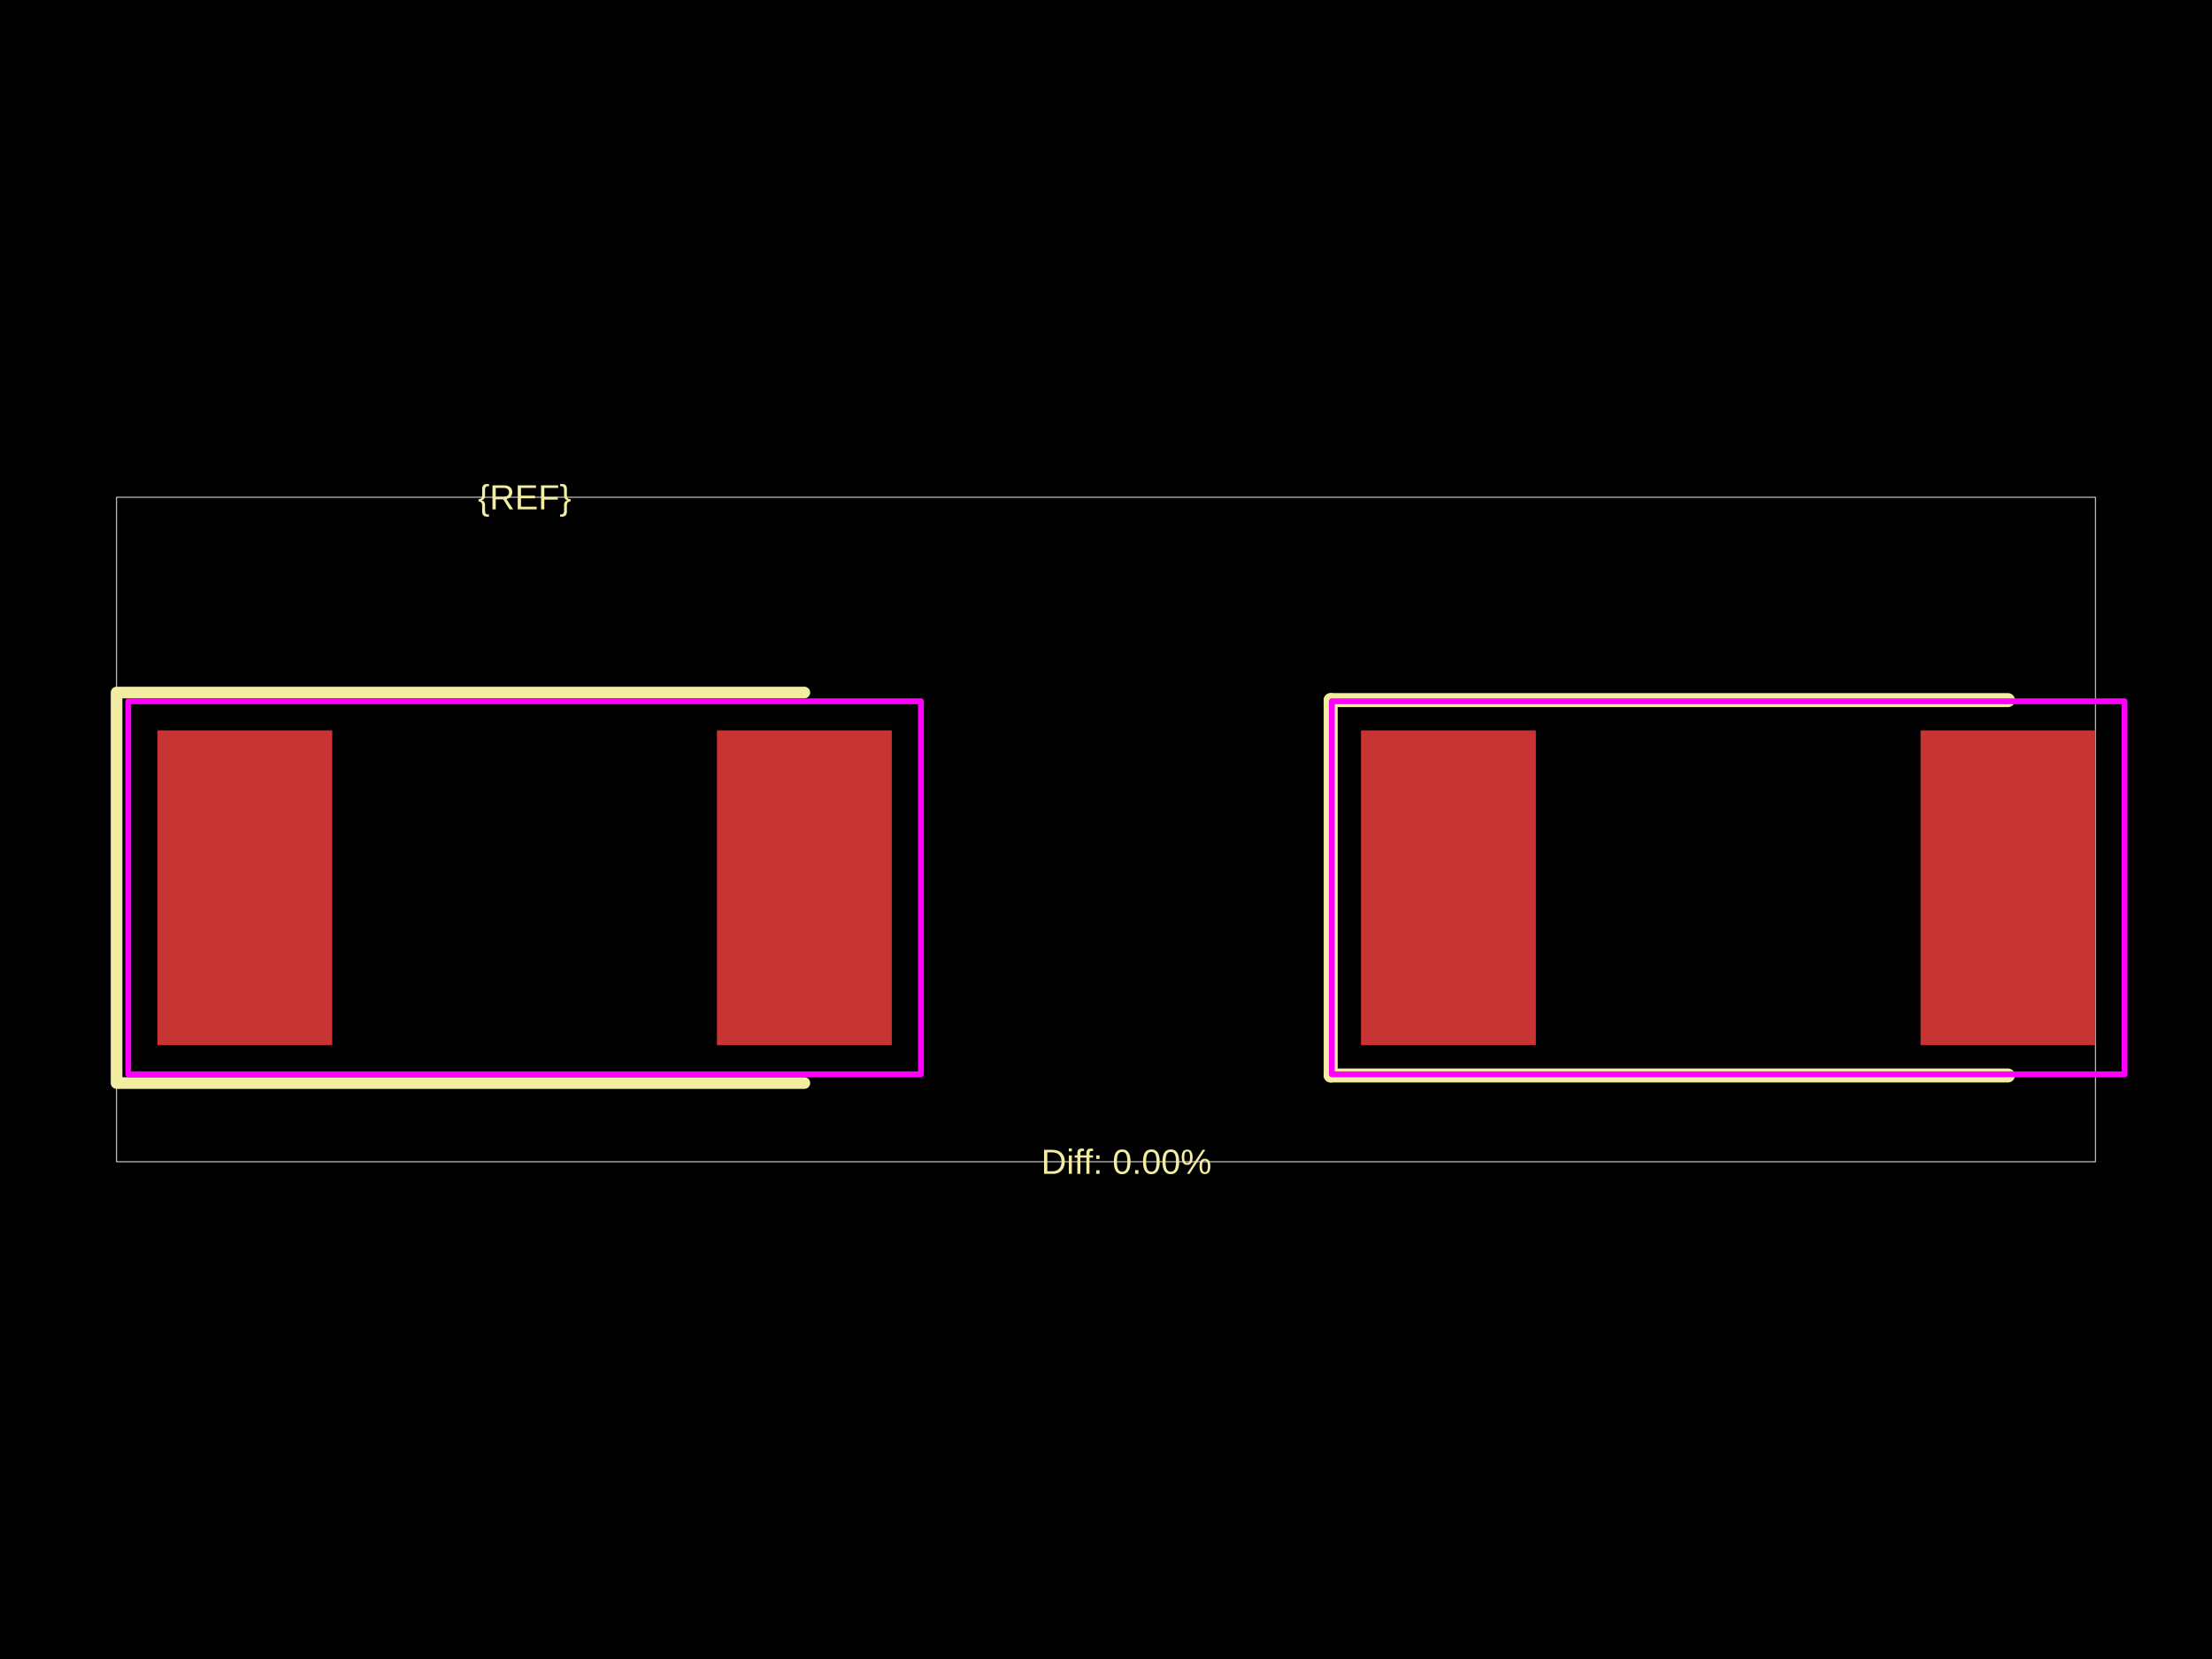
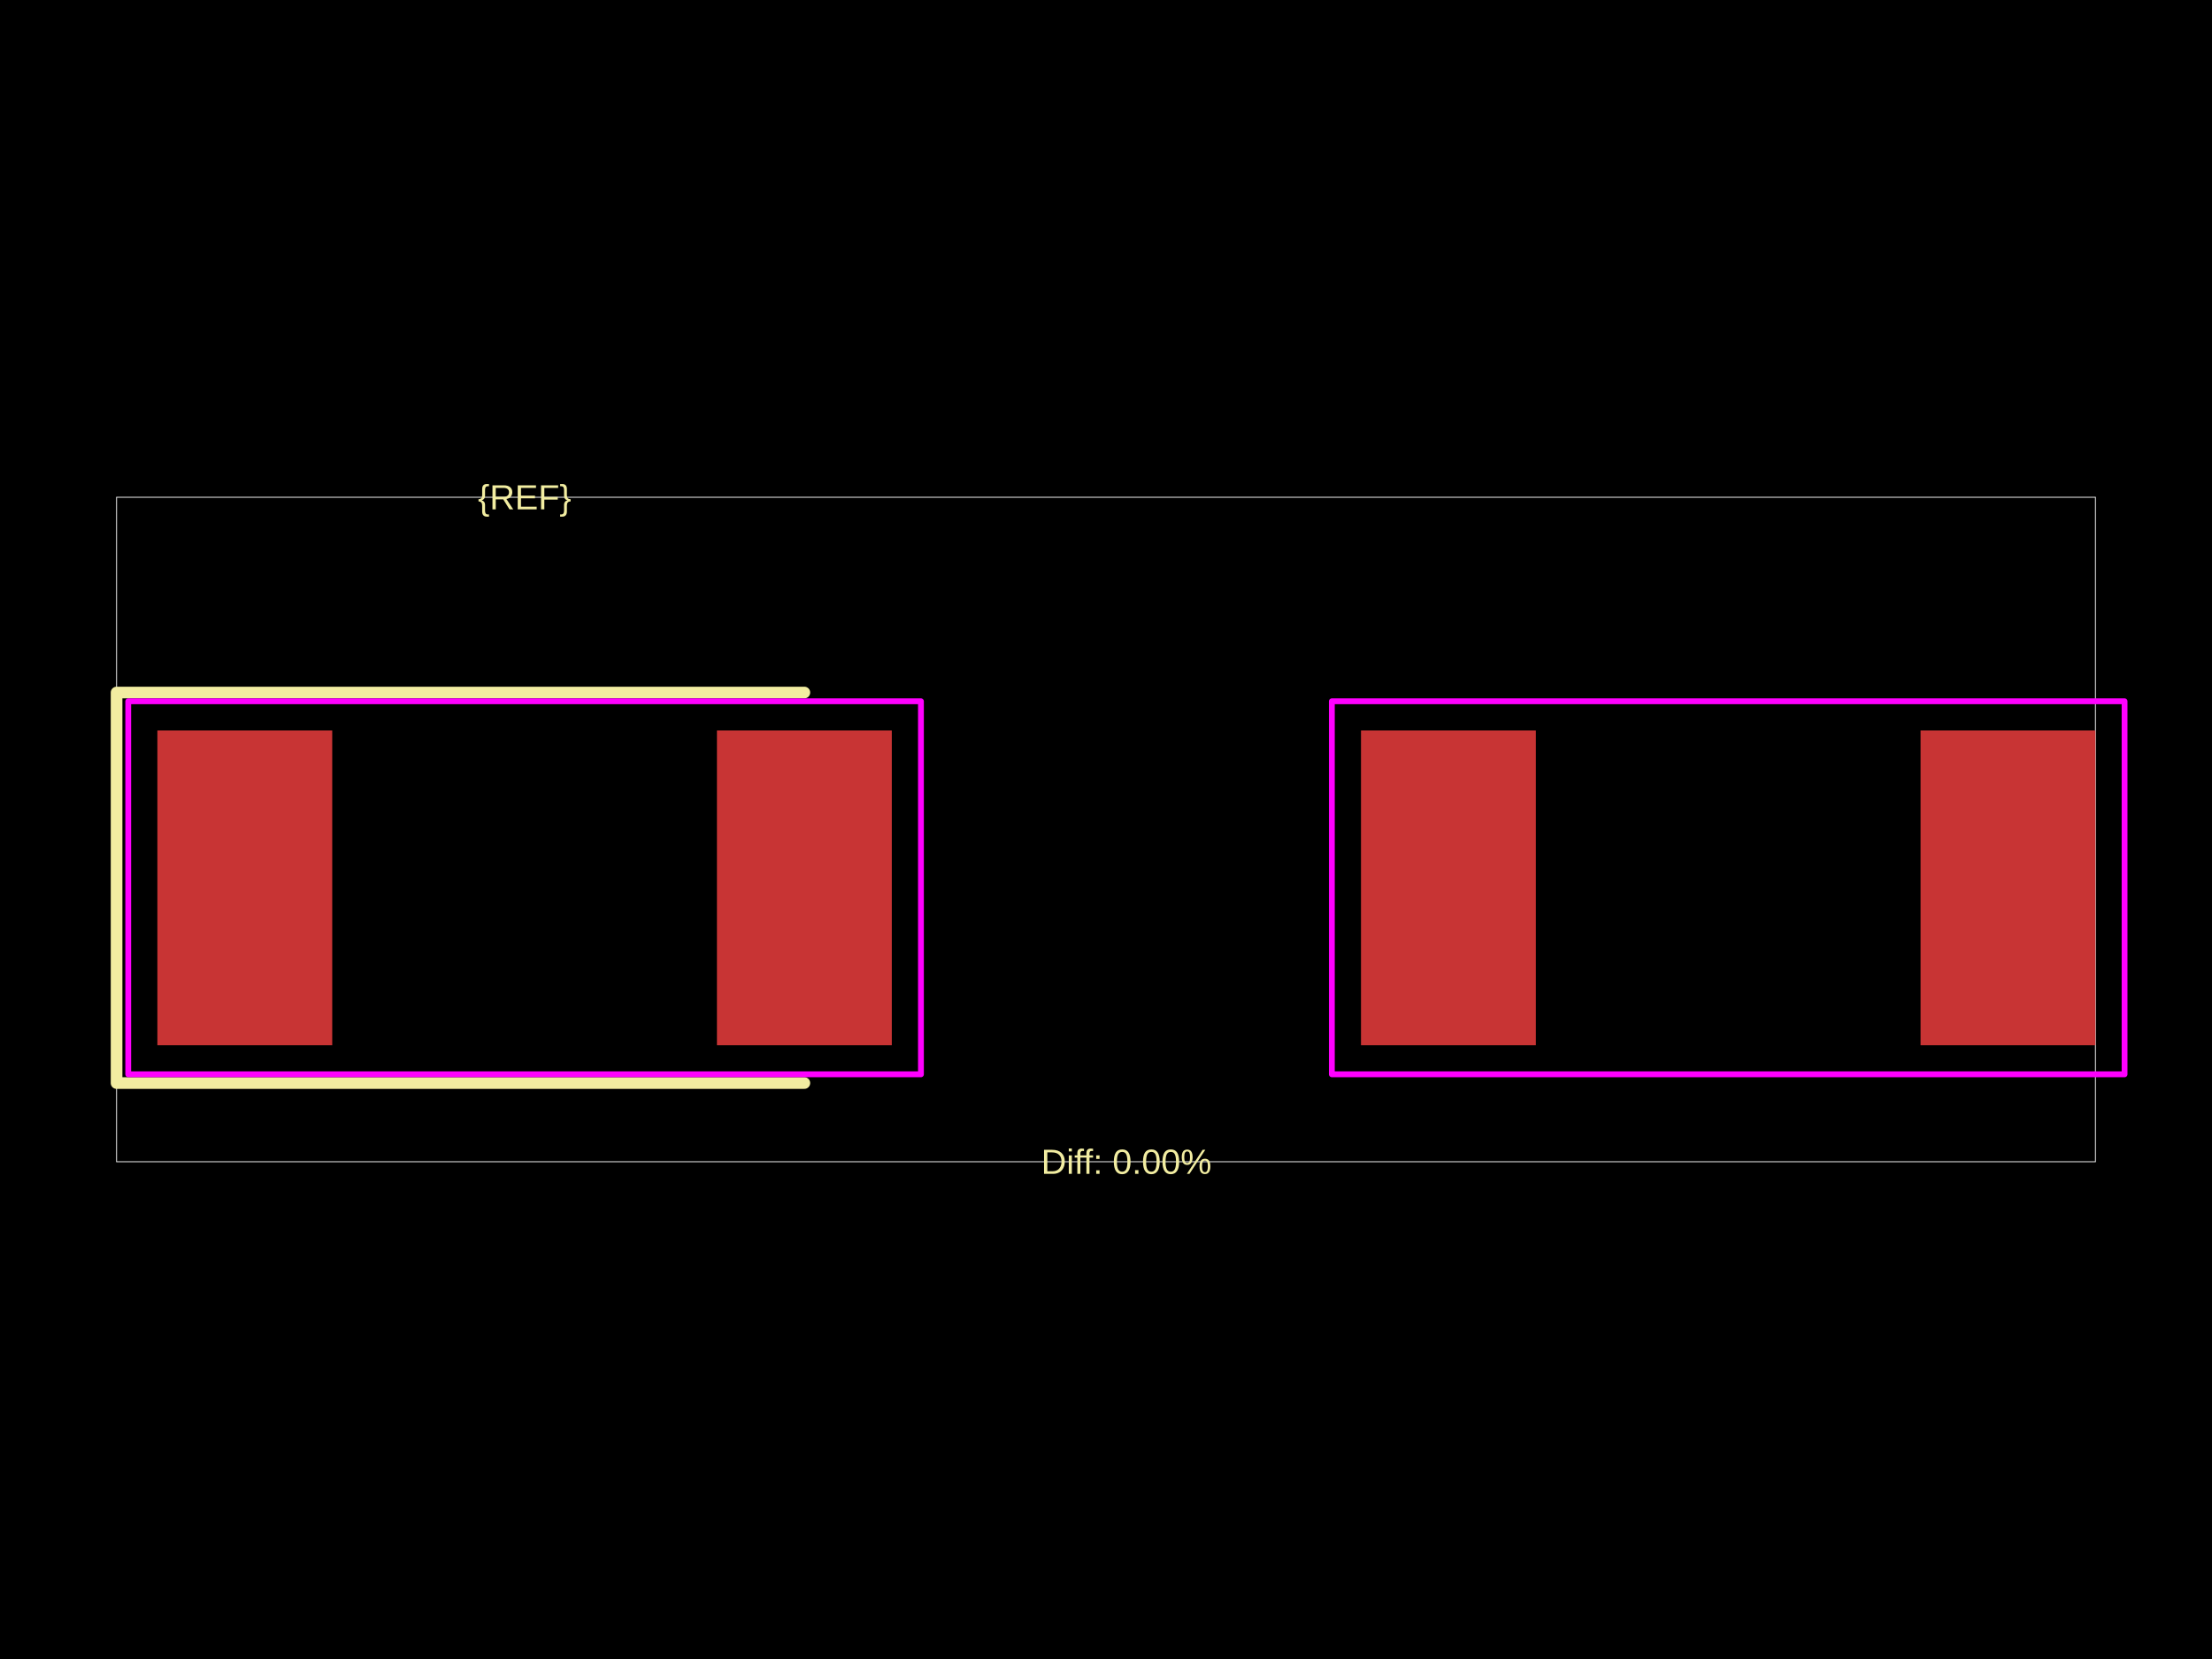
<svg xmlns="http://www.w3.org/2000/svg" width="800" height="600">
  <style />
  <rect class="boundary" x="0" y="0" fill="#000" width="800" height="600" data-type="pcb_background" data-pcb-layer="global" />
  <rect class="pcb-boundary" fill="none" stroke="#fff" stroke-width="0.3" x="42.161" y="179.841" width="715.678" height="240.317" data-type="pcb_boundary" data-pcb-layer="global" />
  <rect class="pcb-pad" fill="rgb(200, 52, 52)" x="56.917" y="264.163" width="63.241" height="113.834" data-type="pcb_smtpad" data-pcb-layer="top" />
  <rect class="pcb-pad" fill="rgb(200, 52, 52)" x="259.29" y="264.163" width="63.241" height="113.834" data-type="pcb_smtpad" data-pcb-layer="top" />
  <rect class="pcb-pad" fill="rgb(200, 52, 52)" x="492.225" y="264.163" width="63.241" height="113.834" data-type="pcb_smtpad" data-pcb-layer="top" />
  <rect class="pcb-pad" fill="rgb(200, 52, 52)" x="694.598" y="264.163" width="63.241" height="113.834" data-type="pcb_smtpad" data-pcb-layer="top" />
  <path class="pcb-silkscreen pcb-silkscreen-top" d="M 290.91 250.461 L 42.161 250.461 L 42.161 391.7 L 290.91 391.7" fill="none" stroke="#f2eda1" stroke-width="4.216" stroke-linecap="round" stroke-linejoin="round" data-pcb-component-id="" data-pcb-silkscreen-path-id="" data-type="pcb_silkscreen_path" data-pcb-layer="top" />
  <text x="0" y="0" dx="0" dy="0" fill="#f2eda1" font-family="Arial, sans-serif" font-size="12.648" text-anchor="middle" dominant-baseline="central" transform="matrix(1,0,0,1,189.7241,179.8414)" class="pcb-silkscreen-text pcb-silkscreen-top" data-pcb-silkscreen-text-id="pcb_component_1" stroke="none" data-type="pcb_silkscreen_text" data-pcb-layer="top">{REF}</text>
-   <path class="pcb-silkscreen pcb-silkscreen-top" d="M 481.264 253.201 L 481.264 388.96" fill="none" stroke="#f2eda1" stroke-width="5.059" stroke-linecap="round" stroke-linejoin="round" data-pcb-component-id="pcb_component_0" data-pcb-silkscreen-path-id="pcb_silkscreen_path_0" data-type="pcb_silkscreen_path" data-pcb-layer="top" />
-   <path class="pcb-silkscreen pcb-silkscreen-top" d="M 481.264 388.96 L 726.218 388.96" fill="none" stroke="#f2eda1" stroke-width="5.059" stroke-linecap="round" stroke-linejoin="round" data-pcb-component-id="pcb_component_0" data-pcb-silkscreen-path-id="pcb_silkscreen_path_1" data-type="pcb_silkscreen_path" data-pcb-layer="top" />
-   <path class="pcb-silkscreen pcb-silkscreen-top" d="M 726.218 253.201 L 481.264 253.201" fill="none" stroke="#f2eda1" stroke-width="5.059" stroke-linecap="round" stroke-linejoin="round" data-pcb-component-id="pcb_component_0" data-pcb-silkscreen-path-id="pcb_silkscreen_path_2" data-type="pcb_silkscreen_path" data-pcb-layer="top" />
  <text x="0" y="0" dx="0" dy="0" fill="#f2eda1" font-family="Arial, sans-serif" font-size="12.648" text-anchor="middle" dominant-baseline="central" transform="matrix(1,0,0,1,407.3782,420.1586)" class="pcb-silkscreen-text pcb-silkscreen-top" data-pcb-silkscreen-text-id="" stroke="none" data-type="pcb_silkscreen_text" data-pcb-layer="top">Diff: 0.00%</text>
  <rect x="46.377" y="253.623" width="286.694" height="134.915" class="pcb-courtyard-rect pcb-courtyard-top" data-pcb-courtyard-rect-id="" data-type="pcb_courtyard_rect" data-pcb-layer="top" stroke-linejoin="round" fill="none" stroke="#FF00FF" stroke-width="2.108" />
  <polygon points="481.685,253.623 768.379,253.623 768.379,388.538 481.685,388.538" class="pcb-courtyard-outline pcb-courtyard-top" data-pcb-courtyard-outline-id="pcb_courtyard_outline_0" data-type="pcb_courtyard_outline" data-pcb-layer="top" fill="none" stroke="#FF00FF" stroke-width="2.108" stroke-linejoin="round" />
</svg>
